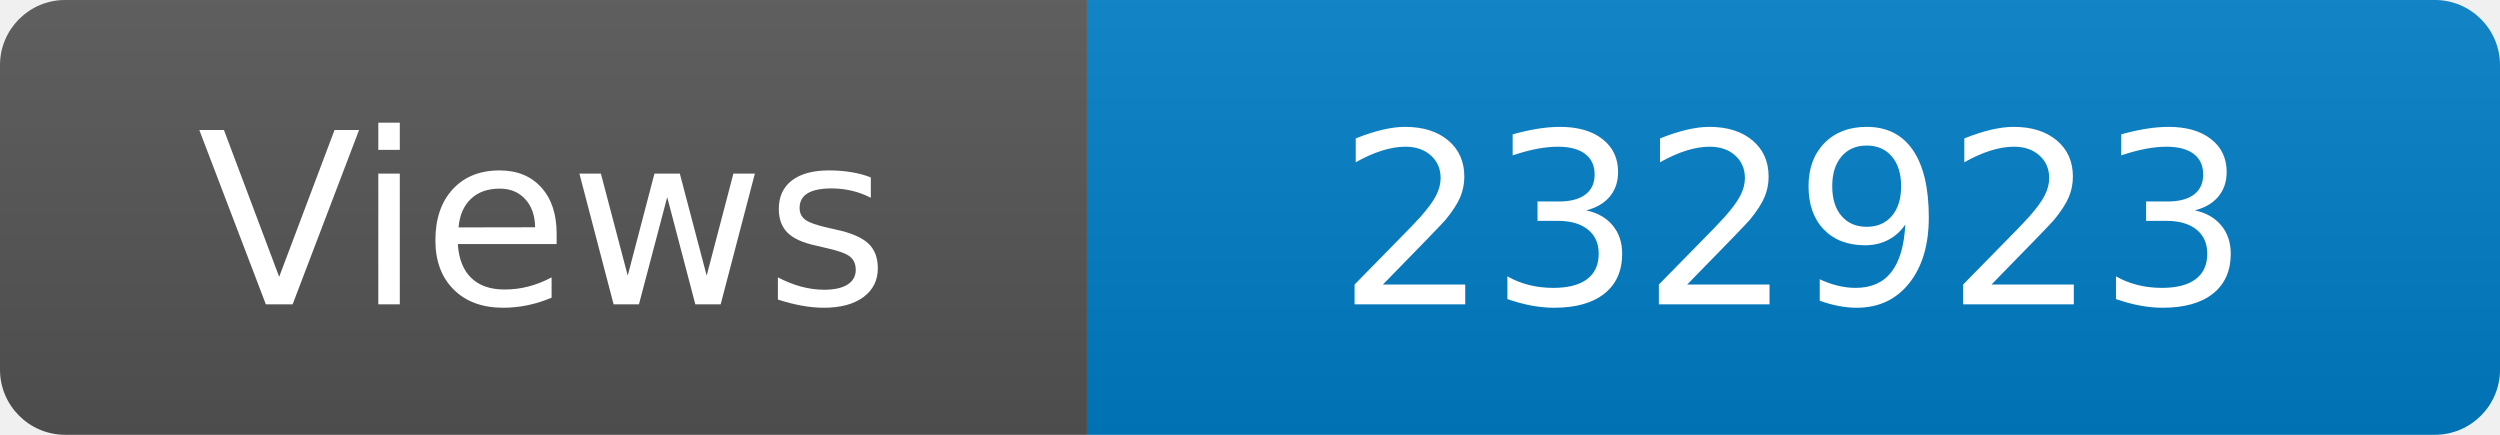
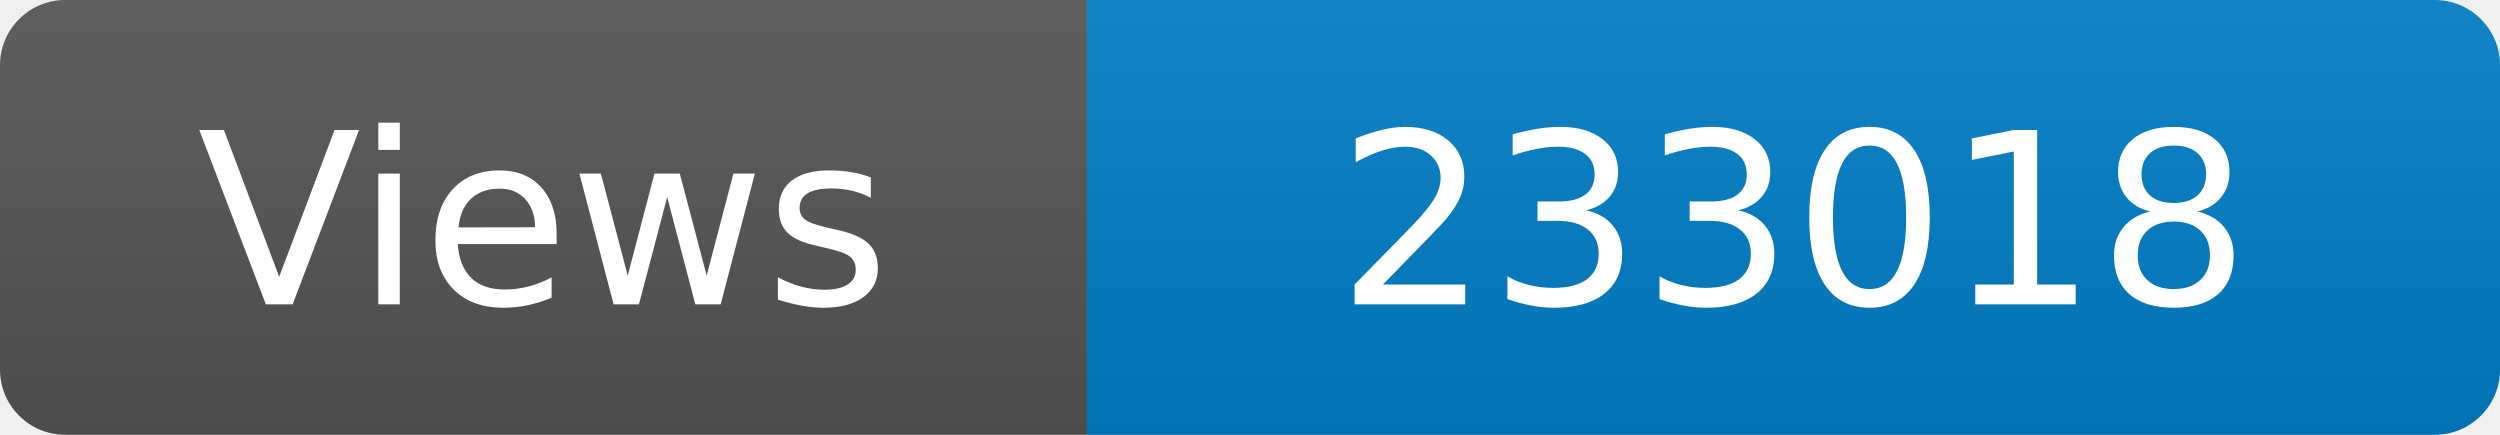
<svg xmlns="http://www.w3.org/2000/svg" width="115" height="20" role="img" aria-label="Maintained?: yes">
  <linearGradient id="s" x2="0" y2="100%">
    <stop offset="0" stop-color="#bbb" stop-opacity=".1" />
    <stop offset="1" stop-opacity=".1" />
  </linearGradient>
  <clipPath id="r">
    <rect width="115" height="20" rx="3" fill="#fff" />
  </clipPath>
  <g clip-path="url(#r)">
    <rect width="50" height="20" fill="#555" />
    <rect x="50" width="160" height="20" fill="#007ec6" />
    <rect width="115" height="20" fill="url(#s)" />
  </g>
  <g fill="#fff" text-anchor="middle" font-family="Verdana,Geneva,DejaVu Sans,sans-serif" font-size="110">
    <text x="250" y="140" transform="scale(.1)" fill="#fff">Views</text>
-     <text x="825" y="140" transform="scale(.1)" fill="#fff">232923</text>
+     <text x="825" y="140" transform="scale(.1)" fill="#fff">233018</text>
  </g>
</svg>
